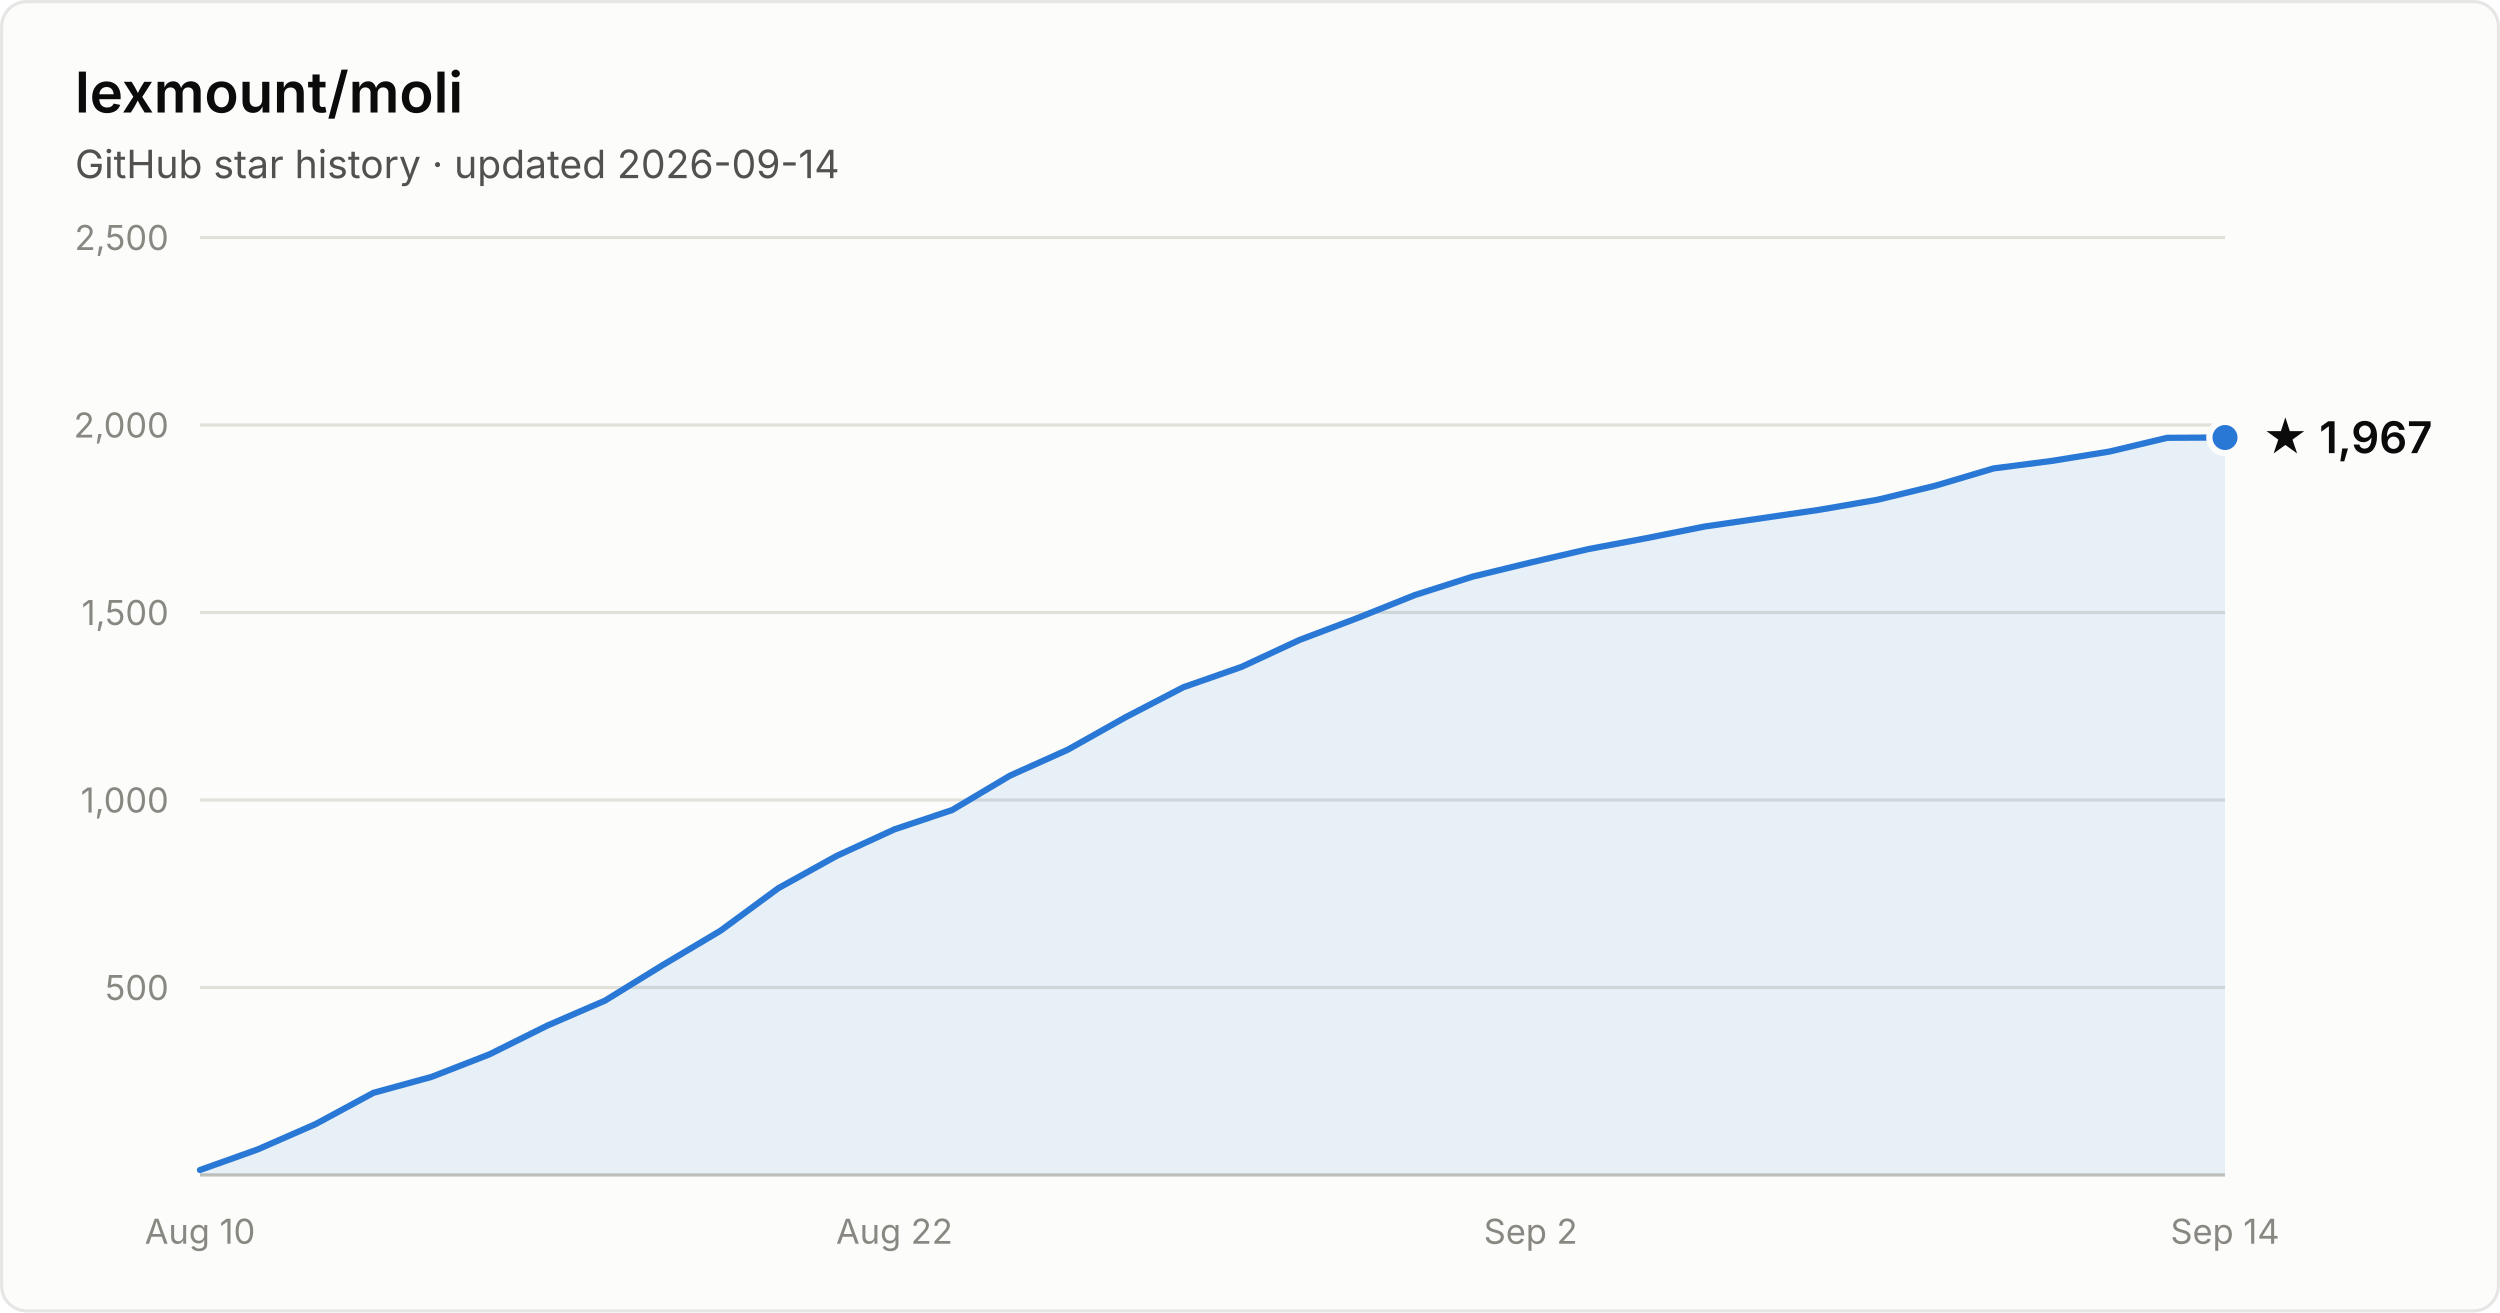
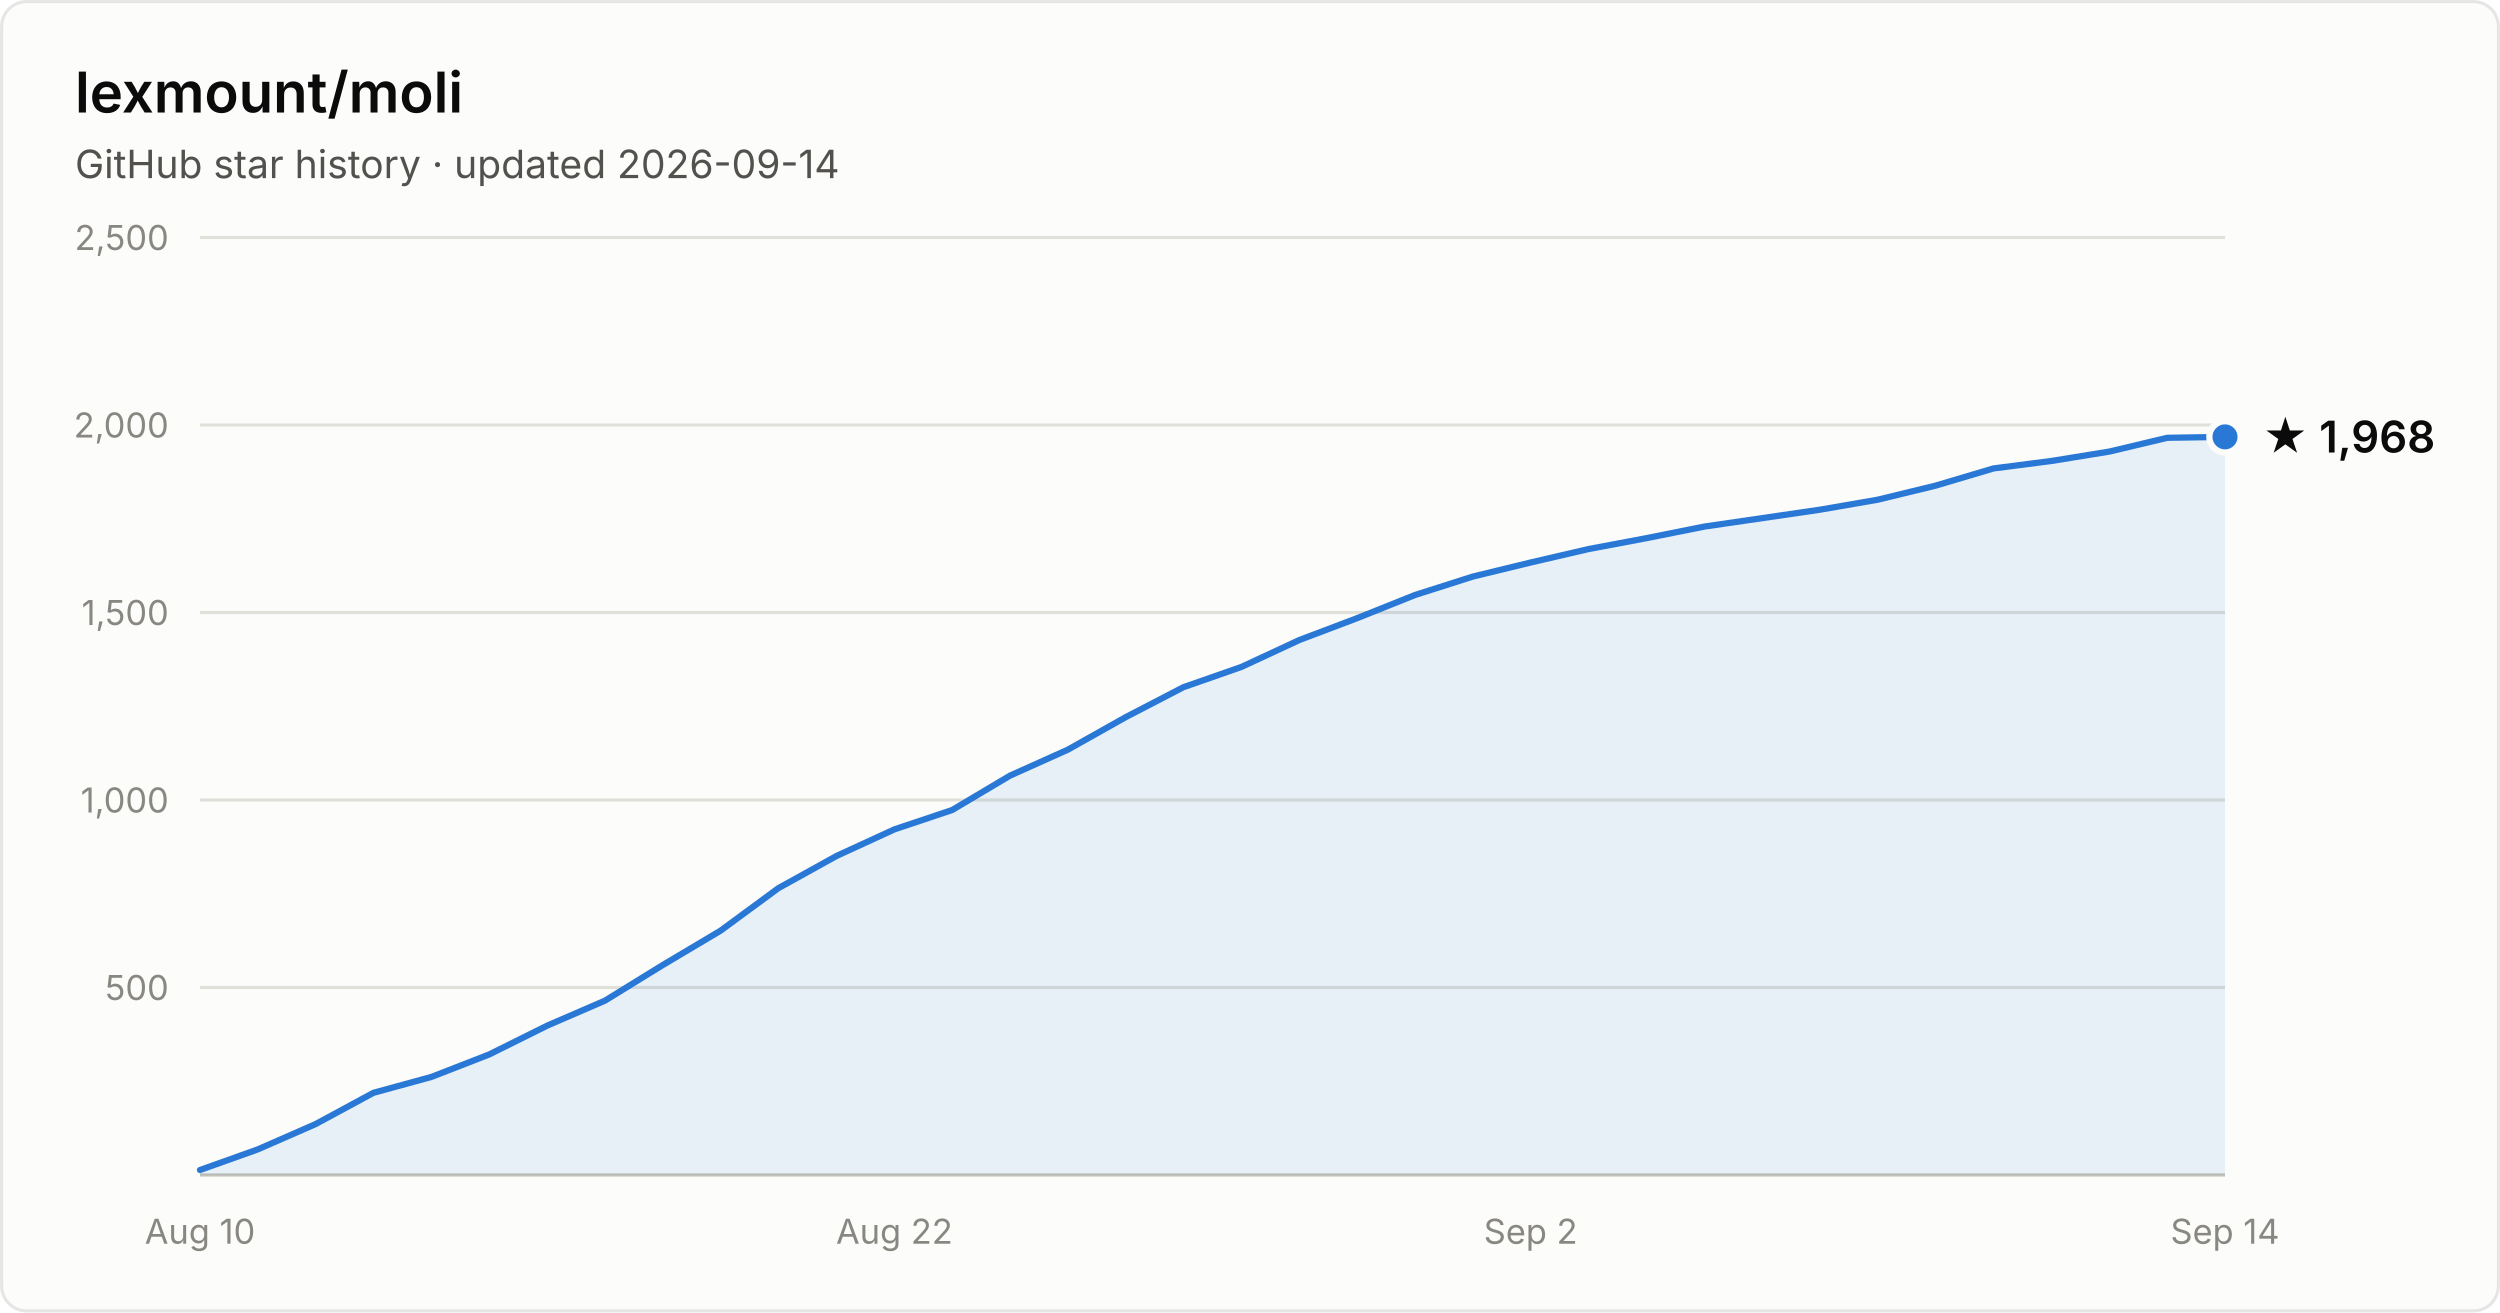
- <svg xmlns="http://www.w3.org/2000/svg" width="800" height="420" viewBox="0 0 800 420" font-family="system-ui, -apple-system, Segoe UI, sans-serif" role="img" aria-label="Star history of lexmount/moli: 1,967 stars as of 2026-09-14">
+ <svg xmlns="http://www.w3.org/2000/svg" width="800" height="420" viewBox="0 0 800 420" font-family="system-ui, -apple-system, Segoe UI, sans-serif" role="img" aria-label="Star history of lexmount/moli: 1,968 stars as of 2026-09-14">
  <rect x="0.5" y="0.5" width="799" height="419" rx="8" fill="#fcfcfb" stroke="rgba(11,11,11,0.10)" />
  <text x="24" y="36" fill="#0b0b0b" font-size="18" font-weight="600">lexmount/moli</text>
  <text x="24" y="57" fill="#52514e" font-size="12.5">GitHub star history · updated 2026-09-14</text>
  <line x1="64" y1="316.0" x2="712" y2="316.0" stroke="#e1e0d9" stroke-width="1" />
  <text x="54" y="320.0" text-anchor="end" fill="#898781" font-size="11" style="font-variant-numeric:tabular-nums">500</text>
  <line x1="64" y1="256.0" x2="712" y2="256.0" stroke="#e1e0d9" stroke-width="1" />
  <text x="54" y="260.0" text-anchor="end" fill="#898781" font-size="11" style="font-variant-numeric:tabular-nums">1,000</text>
  <line x1="64" y1="196.0" x2="712" y2="196.0" stroke="#e1e0d9" stroke-width="1" />
  <text x="54" y="200.0" text-anchor="end" fill="#898781" font-size="11" style="font-variant-numeric:tabular-nums">1,500</text>
  <line x1="64" y1="136.0" x2="712" y2="136.0" stroke="#e1e0d9" stroke-width="1" />
  <text x="54" y="140.0" text-anchor="end" fill="#898781" font-size="11" style="font-variant-numeric:tabular-nums">2,000</text>
  <line x1="64" y1="76.0" x2="712" y2="76.0" stroke="#e1e0d9" stroke-width="1" />
  <text x="54" y="80.0" text-anchor="end" fill="#898781" font-size="11" style="font-variant-numeric:tabular-nums">2,500</text>
  <line x1="64" y1="376" x2="712" y2="376" stroke="#c3c2b7" stroke-width="1" />
  <text x="64.0" y="398" text-anchor="middle" fill="#898781" font-size="11" style="font-variant-numeric:tabular-nums">Aug 10</text>
  <text x="286.2" y="398" text-anchor="middle" fill="#898781" font-size="11" style="font-variant-numeric:tabular-nums">Aug 22</text>
  <text x="489.8" y="398" text-anchor="middle" fill="#898781" font-size="11" style="font-variant-numeric:tabular-nums">Sep 2</text>
  <text x="712.0" y="398" text-anchor="middle" fill="#898781" font-size="11" style="font-variant-numeric:tabular-nums">Sep 14</text>
-   <path d="M64.0 374.4 L82.5 367.8 L101.0 359.7 L119.5 349.7 L138.1 344.6 L156.6 337.4 L175.1 328.2 L193.6 320.2 L212.1 308.8 L230.6 297.8 L249.1 284.2 L267.7 273.9 L286.2 265.4 L304.7 259.2 L323.2 248.2 L341.7 239.9 L360.2 229.5 L378.7 219.9 L397.3 213.4 L415.8 204.8 L434.3 197.8 L452.8 190.4 L471.3 184.5 L489.8 180.0 L508.3 175.7 L526.9 172.2 L545.4 168.5 L563.9 165.8 L582.4 163.1 L600.9 159.9 L619.4 155.4 L637.9 149.9 L656.5 147.5 L675.0 144.5 L693.5 140.1 L712.0 140.0 L712.0 376 L64.0 376 Z" fill="#2a78d6" fill-opacity="0.1" />
-   <path d="M64.0 374.4 L82.5 367.8 L101.0 359.7 L119.5 349.7 L138.1 344.6 L156.6 337.4 L175.1 328.2 L193.6 320.2 L212.1 308.8 L230.6 297.8 L249.1 284.2 L267.7 273.9 L286.2 265.4 L304.7 259.2 L323.2 248.2 L341.7 239.9 L360.2 229.5 L378.7 219.9 L397.3 213.4 L415.8 204.8 L434.3 197.8 L452.8 190.4 L471.3 184.5 L489.8 180.0 L508.3 175.7 L526.9 172.2 L545.4 168.5 L563.9 165.8 L582.4 163.1 L600.9 159.9 L619.4 155.4 L637.9 149.9 L656.5 147.5 L675.0 144.5 L693.5 140.1 L712.0 140.0" fill="none" stroke="#2a78d6" stroke-width="2" stroke-linejoin="round" stroke-linecap="round" />
-   <circle cx="712.0" cy="140.0" r="5" fill="#2a78d6" stroke="#fcfcfb" stroke-width="2" />
-   <text x="724.0" y="145.0" fill="#0b0b0b" font-size="14" font-weight="600">★ 1,967</text>
+   <path d="M64.0 374.4 L82.5 367.8 L101.0 359.7 L119.5 349.7 L138.1 344.6 L156.6 337.4 L175.1 328.2 L193.6 320.2 L212.1 308.8 L230.6 297.8 L249.1 284.2 L267.7 273.9 L286.2 265.4 L304.7 259.2 L323.2 248.2 L341.7 239.9 L360.2 229.5 L378.7 219.9 L397.3 213.4 L415.8 204.8 L434.3 197.8 L452.8 190.4 L471.3 184.5 L489.8 180.0 L508.3 175.7 L526.9 172.2 L545.4 168.5 L563.9 165.8 L582.4 163.1 L600.9 159.9 L619.4 155.4 L637.9 149.9 L656.5 147.5 L675.0 144.5 L693.5 140.1 L712.0 139.8 L712.0 376 L64.0 376 Z" fill="#2a78d6" fill-opacity="0.1" />
+   <path d="M64.0 374.4 L82.5 367.8 L101.0 359.7 L119.5 349.7 L138.1 344.6 L156.6 337.4 L175.1 328.2 L193.6 320.2 L212.1 308.8 L230.6 297.8 L249.1 284.2 L267.7 273.9 L286.2 265.4 L304.7 259.2 L323.2 248.2 L341.7 239.9 L360.2 229.5 L378.7 219.9 L397.3 213.4 L415.8 204.8 L434.3 197.8 L452.8 190.4 L471.3 184.5 L489.8 180.0 L508.3 175.7 L526.9 172.2 L545.4 168.5 L563.9 165.8 L582.4 163.1 L600.9 159.9 L619.4 155.4 L637.9 149.9 L656.5 147.5 L675.0 144.5 L693.5 140.1 L712.0 139.8" fill="none" stroke="#2a78d6" stroke-width="2" stroke-linejoin="round" stroke-linecap="round" />
+   <circle cx="712.0" cy="139.8" r="5" fill="#2a78d6" stroke="#fcfcfb" stroke-width="2" />
+   <text x="724.0" y="144.8" fill="#0b0b0b" font-size="14" font-weight="600">★ 1,968</text>
</svg>
